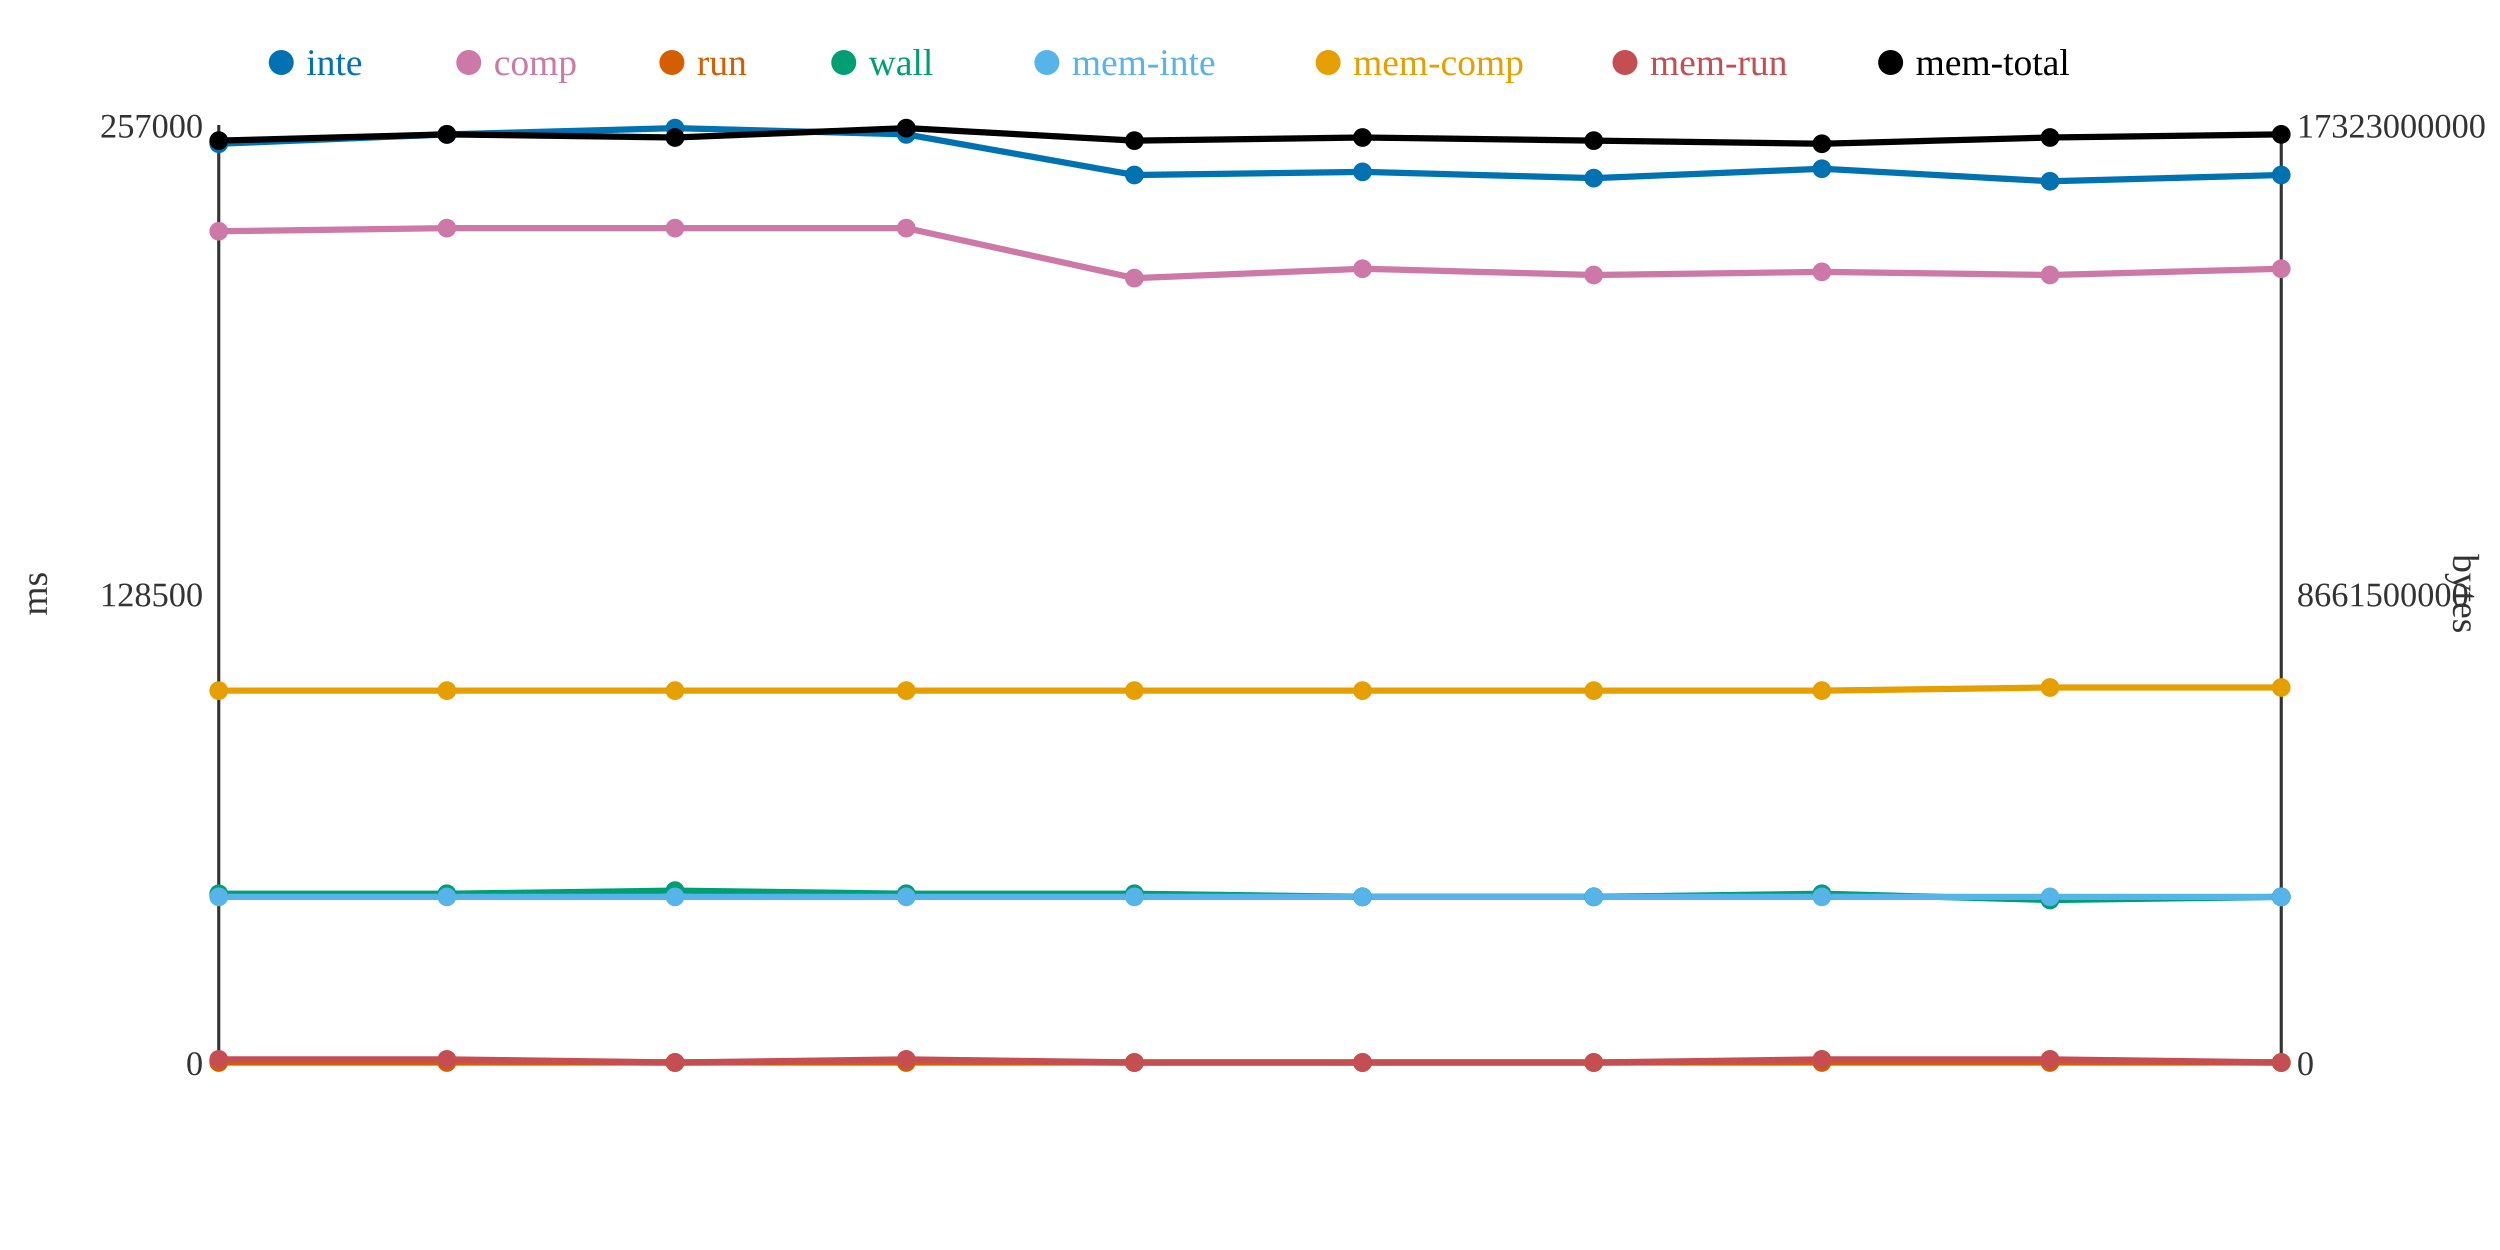
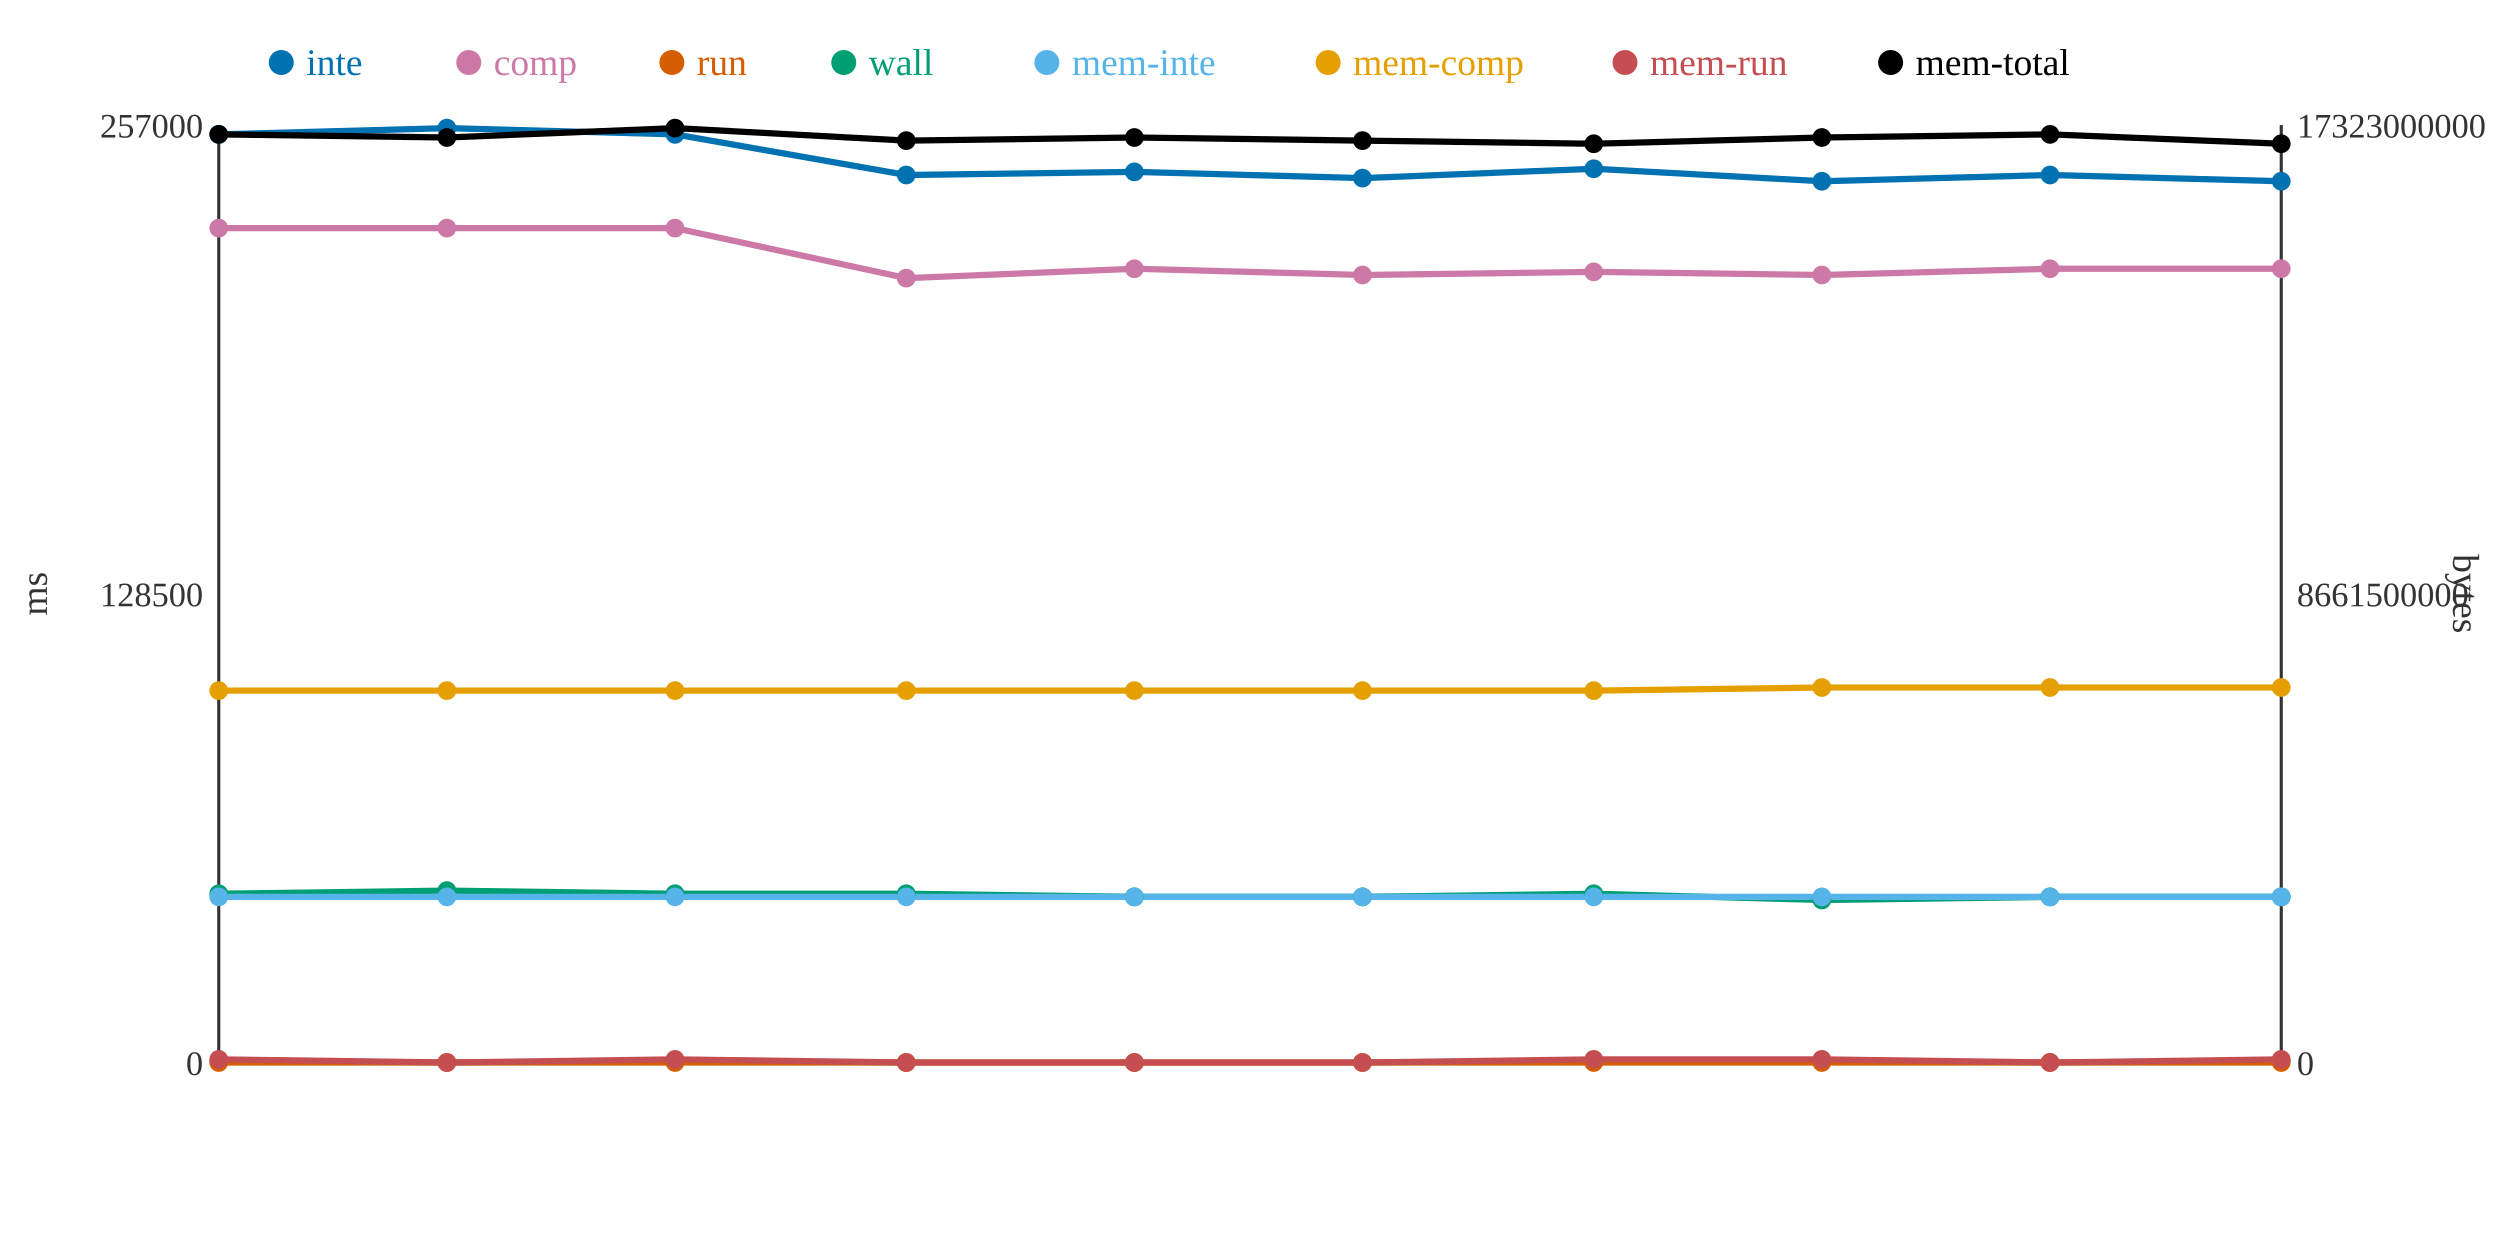
<svg xmlns="http://www.w3.org/2000/svg" width="800" height="400">
  <rect width="800" height="400" fill="white" />
  <line x1="70" y1="40" x2="70" y2="340" stroke="#333" stroke-width="1" />
  <line x1="70" y1="340" x2="730" y2="340" stroke="#333" stroke-width="1" />
  <line x1="730" y1="40" x2="730" y2="340" stroke="#333" stroke-width="1" />
  <text x="65" y="344" text-anchor="end" font-size="11" fill="#333">0</text>
  <text x="65" y="194" text-anchor="end" font-size="11" fill="#333">128500</text>
  <text x="65" y="44" text-anchor="end" font-size="11" fill="#333">257000</text>
  <text x="15" y="190" text-anchor="middle" font-size="12" fill="#333" transform="rotate(-90 15 190)">ms</text>
  <text x="735" y="344" text-anchor="start" font-size="11" fill="#333">0</text>
  <text x="735" y="194" text-anchor="start" font-size="11" fill="#333">8661500000</text>
  <text x="735" y="44" text-anchor="start" font-size="11" fill="#333">17323000000</text>
  <text x="785" y="190" text-anchor="middle" font-size="12" fill="#333" transform="rotate(90 785 190)">bytes</text>
-   <polyline points="70,46 143,43 216,41 290,43 363,56 436,55 510,57 583,54 656,58 730,56" fill="none" stroke="#0072B2" stroke-width="2" />
-   <polyline points="70,74 143,73 216,73 290,73 363,89 436,86 510,88 583,87 656,88 730,86" fill="none" stroke="#CC79A7" stroke-width="2" />
+   <polyline points="70,43 143,41 216,43 290,56 363,55 436,57 510,54 583,58 656,56 730,58" fill="none" stroke="#0072B2" stroke-width="2" />
+   <polyline points="70,73 143,73 216,73 290,89 363,86 436,88 510,87 583,88 656,86 730,86" fill="none" stroke="#CC79A7" stroke-width="2" />
  <polyline points="70,340 143,340 216,340 290,340 363,340 436,340 510,340 583,340 656,340 730,340" fill="none" stroke="#D55E00" stroke-width="2" />
-   <polyline points="70,286 143,286 216,285 290,286 363,286 436,287 510,287 583,286 656,288 730,287" fill="none" stroke="#009E73" stroke-width="2" />
+   <polyline points="70,286 143,285 216,286 290,286 363,287 436,287 510,286 583,288 656,287 730,287" fill="none" stroke="#009E73" stroke-width="2" />
  <polyline points="70,287 143,287 216,287 290,287 363,287 436,287 510,287 583,287 656,287 730,287" fill="none" stroke="#56B4E9" stroke-width="2" />
-   <polyline points="70,221 143,221 216,221 290,221 363,221 436,221 510,221 583,221 656,220 730,220" fill="none" stroke="#E69F00" stroke-width="2" />
-   <polyline points="70,339 143,339 216,340 290,339 363,340 436,340 510,340 583,339 656,339 730,340" fill="none" stroke="#C44E52" stroke-width="2" />
-   <polyline points="70,45 143,43 216,44 290,41 363,45 436,44 510,45 583,46 656,44 730,43" fill="none" stroke="#000000" stroke-width="2" />
-   <circle cx="70" cy="46" r="3" fill="#0072B2" />
-   <circle cx="70" cy="74" r="3" fill="#CC79A7" />
+   <polyline points="70,221 143,221 216,221 290,221 363,221 436,221 510,221 583,220 656,220 730,220" fill="none" stroke="#E69F00" stroke-width="2" />
+   <polyline points="70,339 143,340 216,339 290,340 363,340 436,340 510,339 583,339 656,340 730,339" fill="none" stroke="#C44E52" stroke-width="2" />
+   <polyline points="70,43 143,44 216,41 290,45 363,44 436,45 510,46 583,44 656,43 730,46" fill="none" stroke="#000000" stroke-width="2" />
+   <circle cx="70" cy="43" r="3" fill="#0072B2" />
+   <circle cx="70" cy="73" r="3" fill="#CC79A7" />
  <circle cx="70" cy="340" r="3" fill="#D55E00" />
  <circle cx="70" cy="286" r="3" fill="#009E73" />
  <circle cx="70" cy="287" r="3" fill="#56B4E9" />
  <circle cx="70" cy="221" r="3" fill="#E69F00" />
  <circle cx="70" cy="339" r="3" fill="#C44E52" />
-   <circle cx="70" cy="45" r="3" fill="#000000" />
-   <circle cx="143" cy="43" r="3" fill="#0072B2" />
+   <circle cx="70" cy="43" r="3" fill="#000000" />
+   <circle cx="143" cy="41" r="3" fill="#0072B2" />
  <circle cx="143" cy="73" r="3" fill="#CC79A7" />
  <circle cx="143" cy="340" r="3" fill="#D55E00" />
-   <circle cx="143" cy="286" r="3" fill="#009E73" />
+   <circle cx="143" cy="285" r="3" fill="#009E73" />
  <circle cx="143" cy="287" r="3" fill="#56B4E9" />
  <circle cx="143" cy="221" r="3" fill="#E69F00" />
-   <circle cx="143" cy="339" r="3" fill="#C44E52" />
-   <circle cx="143" cy="43" r="3" fill="#000000" />
-   <circle cx="216" cy="41" r="3" fill="#0072B2" />
+   <circle cx="143" cy="340" r="3" fill="#C44E52" />
+   <circle cx="143" cy="44" r="3" fill="#000000" />
+   <circle cx="216" cy="43" r="3" fill="#0072B2" />
  <circle cx="216" cy="73" r="3" fill="#CC79A7" />
  <circle cx="216" cy="340" r="3" fill="#D55E00" />
-   <circle cx="216" cy="285" r="3" fill="#009E73" />
+   <circle cx="216" cy="286" r="3" fill="#009E73" />
  <circle cx="216" cy="287" r="3" fill="#56B4E9" />
  <circle cx="216" cy="221" r="3" fill="#E69F00" />
-   <circle cx="216" cy="340" r="3" fill="#C44E52" />
-   <circle cx="216" cy="44" r="3" fill="#000000" />
-   <circle cx="290" cy="43" r="3" fill="#0072B2" />
-   <circle cx="290" cy="73" r="3" fill="#CC79A7" />
+   <circle cx="216" cy="339" r="3" fill="#C44E52" />
+   <circle cx="216" cy="41" r="3" fill="#000000" />
+   <circle cx="290" cy="56" r="3" fill="#0072B2" />
+   <circle cx="290" cy="89" r="3" fill="#CC79A7" />
  <circle cx="290" cy="340" r="3" fill="#D55E00" />
  <circle cx="290" cy="286" r="3" fill="#009E73" />
  <circle cx="290" cy="287" r="3" fill="#56B4E9" />
  <circle cx="290" cy="221" r="3" fill="#E69F00" />
-   <circle cx="290" cy="339" r="3" fill="#C44E52" />
-   <circle cx="290" cy="41" r="3" fill="#000000" />
-   <circle cx="363" cy="56" r="3" fill="#0072B2" />
-   <circle cx="363" cy="89" r="3" fill="#CC79A7" />
+   <circle cx="290" cy="340" r="3" fill="#C44E52" />
+   <circle cx="290" cy="45" r="3" fill="#000000" />
+   <circle cx="363" cy="55" r="3" fill="#0072B2" />
+   <circle cx="363" cy="86" r="3" fill="#CC79A7" />
  <circle cx="363" cy="340" r="3" fill="#D55E00" />
-   <circle cx="363" cy="286" r="3" fill="#009E73" />
+   <circle cx="363" cy="287" r="3" fill="#009E73" />
  <circle cx="363" cy="287" r="3" fill="#56B4E9" />
  <circle cx="363" cy="221" r="3" fill="#E69F00" />
  <circle cx="363" cy="340" r="3" fill="#C44E52" />
-   <circle cx="363" cy="45" r="3" fill="#000000" />
-   <circle cx="436" cy="55" r="3" fill="#0072B2" />
-   <circle cx="436" cy="86" r="3" fill="#CC79A7" />
+   <circle cx="363" cy="44" r="3" fill="#000000" />
+   <circle cx="436" cy="57" r="3" fill="#0072B2" />
+   <circle cx="436" cy="88" r="3" fill="#CC79A7" />
  <circle cx="436" cy="340" r="3" fill="#D55E00" />
  <circle cx="436" cy="287" r="3" fill="#009E73" />
  <circle cx="436" cy="287" r="3" fill="#56B4E9" />
  <circle cx="436" cy="221" r="3" fill="#E69F00" />
  <circle cx="436" cy="340" r="3" fill="#C44E52" />
-   <circle cx="436" cy="44" r="3" fill="#000000" />
-   <circle cx="510" cy="57" r="3" fill="#0072B2" />
-   <circle cx="510" cy="88" r="3" fill="#CC79A7" />
+   <circle cx="436" cy="45" r="3" fill="#000000" />
+   <circle cx="510" cy="54" r="3" fill="#0072B2" />
+   <circle cx="510" cy="87" r="3" fill="#CC79A7" />
  <circle cx="510" cy="340" r="3" fill="#D55E00" />
-   <circle cx="510" cy="287" r="3" fill="#009E73" />
+   <circle cx="510" cy="286" r="3" fill="#009E73" />
  <circle cx="510" cy="287" r="3" fill="#56B4E9" />
  <circle cx="510" cy="221" r="3" fill="#E69F00" />
-   <circle cx="510" cy="340" r="3" fill="#C44E52" />
-   <circle cx="510" cy="45" r="3" fill="#000000" />
-   <circle cx="583" cy="54" r="3" fill="#0072B2" />
-   <circle cx="583" cy="87" r="3" fill="#CC79A7" />
+   <circle cx="510" cy="339" r="3" fill="#C44E52" />
+   <circle cx="510" cy="46" r="3" fill="#000000" />
+   <circle cx="583" cy="58" r="3" fill="#0072B2" />
+   <circle cx="583" cy="88" r="3" fill="#CC79A7" />
  <circle cx="583" cy="340" r="3" fill="#D55E00" />
-   <circle cx="583" cy="286" r="3" fill="#009E73" />
+   <circle cx="583" cy="288" r="3" fill="#009E73" />
  <circle cx="583" cy="287" r="3" fill="#56B4E9" />
-   <circle cx="583" cy="221" r="3" fill="#E69F00" />
+   <circle cx="583" cy="220" r="3" fill="#E69F00" />
  <circle cx="583" cy="339" r="3" fill="#C44E52" />
-   <circle cx="583" cy="46" r="3" fill="#000000" />
-   <circle cx="656" cy="58" r="3" fill="#0072B2" />
-   <circle cx="656" cy="88" r="3" fill="#CC79A7" />
+   <circle cx="583" cy="44" r="3" fill="#000000" />
+   <circle cx="656" cy="56" r="3" fill="#0072B2" />
+   <circle cx="656" cy="86" r="3" fill="#CC79A7" />
  <circle cx="656" cy="340" r="3" fill="#D55E00" />
-   <circle cx="656" cy="288" r="3" fill="#009E73" />
+   <circle cx="656" cy="287" r="3" fill="#009E73" />
  <circle cx="656" cy="287" r="3" fill="#56B4E9" />
  <circle cx="656" cy="220" r="3" fill="#E69F00" />
-   <circle cx="656" cy="339" r="3" fill="#C44E52" />
-   <circle cx="656" cy="44" r="3" fill="#000000" />
-   <circle cx="730" cy="56" r="3" fill="#0072B2" />
+   <circle cx="656" cy="340" r="3" fill="#C44E52" />
+   <circle cx="656" cy="43" r="3" fill="#000000" />
+   <circle cx="730" cy="58" r="3" fill="#0072B2" />
  <circle cx="730" cy="86" r="3" fill="#CC79A7" />
  <circle cx="730" cy="340" r="3" fill="#D55E00" />
  <circle cx="730" cy="287" r="3" fill="#009E73" />
  <circle cx="730" cy="287" r="3" fill="#56B4E9" />
  <circle cx="730" cy="220" r="3" fill="#E69F00" />
-   <circle cx="730" cy="340" r="3" fill="#C44E52" />
-   <circle cx="730" cy="43" r="3" fill="#000000" />
+   <circle cx="730" cy="339" r="3" fill="#C44E52" />
+   <circle cx="730" cy="46" r="3" fill="#000000" />
  <circle cx="90" cy="20" r="4" fill="#0072B2" />
  <text x="98" y="24" text-anchor="start" font-size="12" fill="#0072B2">inte</text>
  <circle cx="150" cy="20" r="4" fill="#CC79A7" />
  <text x="158" y="24" text-anchor="start" font-size="12" fill="#CC79A7">comp</text>
  <circle cx="215" cy="20" r="4" fill="#D55E00" />
  <text x="223" y="24" text-anchor="start" font-size="12" fill="#D55E00">run</text>
  <circle cx="270" cy="20" r="4" fill="#009E73" />
  <text x="278" y="24" text-anchor="start" font-size="12" fill="#009E73">wall</text>
  <circle cx="335" cy="20" r="4" fill="#56B4E9" />
  <text x="343" y="24" text-anchor="start" font-size="12" fill="#56B4E9">mem-inte</text>
  <circle cx="425" cy="20" r="4" fill="#E69F00" />
  <text x="433" y="24" text-anchor="start" font-size="12" fill="#E69F00">mem-comp</text>
  <circle cx="520" cy="20" r="4" fill="#C44E52" />
  <text x="528" y="24" text-anchor="start" font-size="12" fill="#C44E52">mem-run</text>
  <circle cx="605" cy="20" r="4" fill="#000000" />
  <text x="613" y="24" text-anchor="start" font-size="12" fill="#000000">mem-total</text>
</svg>
